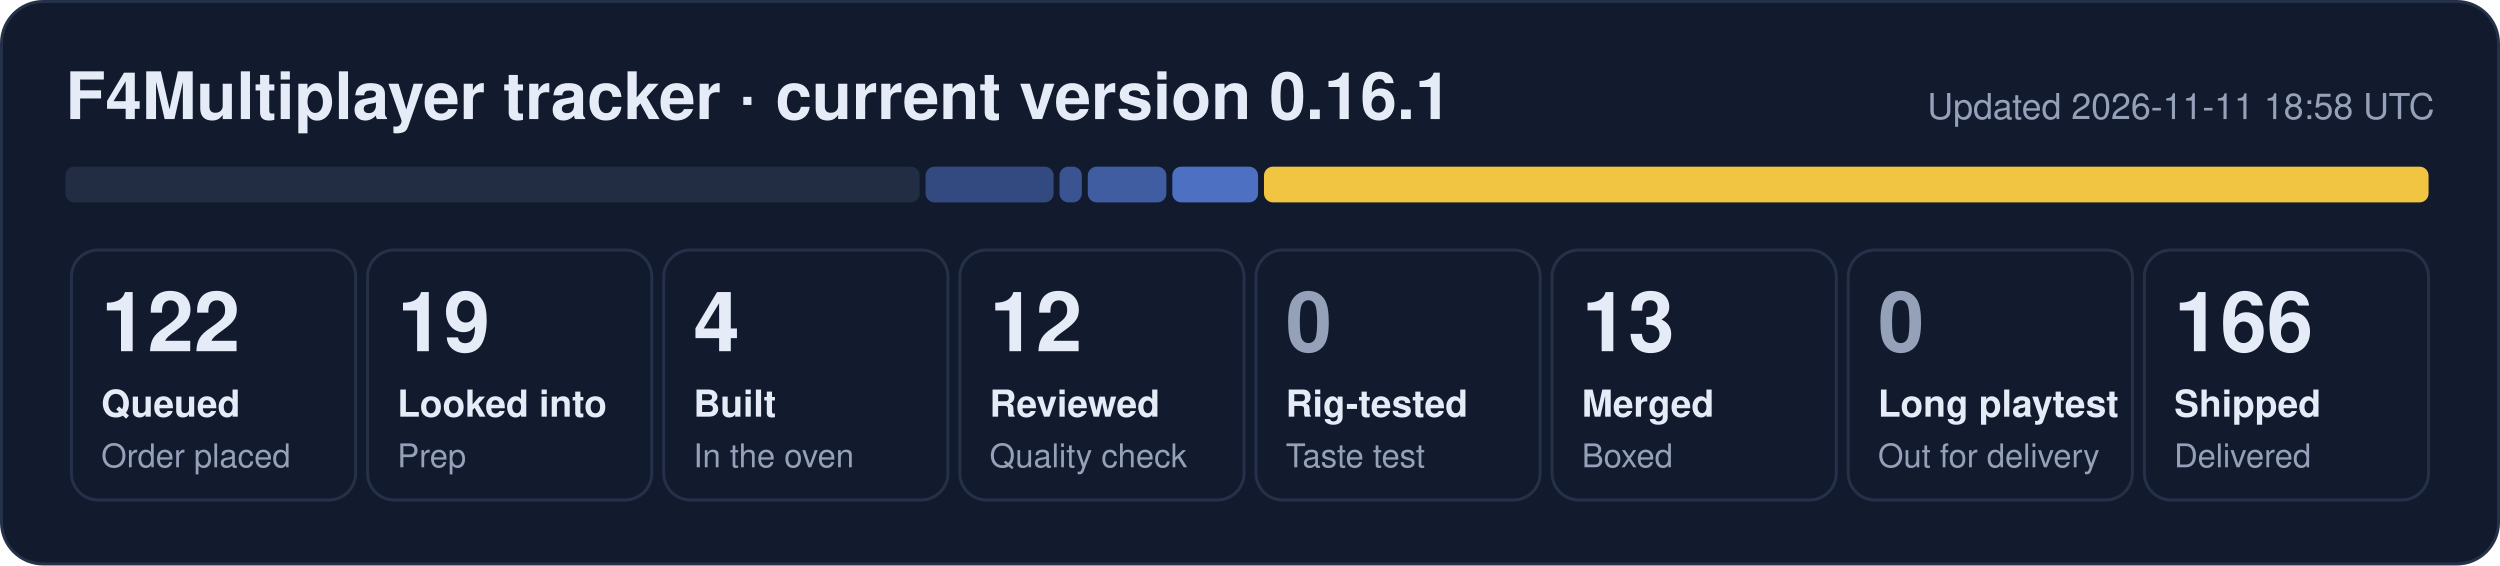
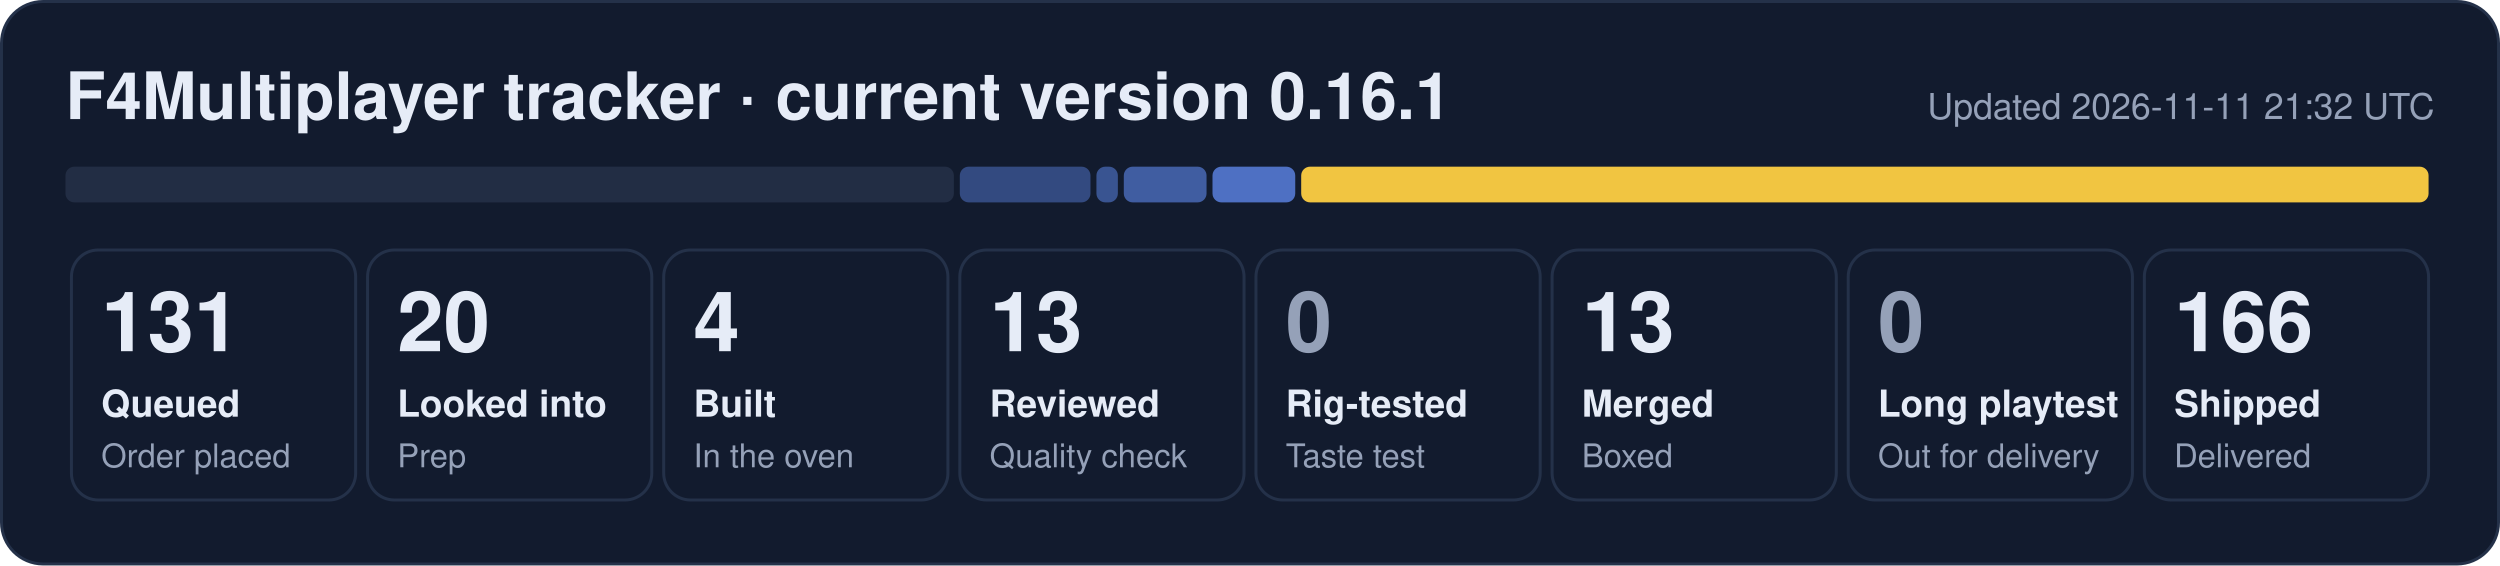
- <svg xmlns="http://www.w3.org/2000/svg" width="840" height="190" viewBox="0 0 840 190" role="img" aria-label="F4Multiplayer tracker: 122 queued, 19 looked into, 4 built, 12 reviewed, 13 merged, 166 shipped">
+ <svg xmlns="http://www.w3.org/2000/svg" width="840" height="190" viewBox="0 0 840 190" role="img" aria-label="F4Multiplayer tracker: 131 queued, 20 looked into, 4 built, 13 reviewed, 13 merged, 166 shipped">
  <rect x="0.5" y="0.5" width="839" height="189" rx="14" fill="#121b2e" stroke="#243149" />
  <text x="22" y="40" font-family="Segoe UI, Helvetica, Arial, sans-serif" font-size="22" font-weight="700" fill="#e6ecf7">F4Multiplayer tracker · current version 0.16.1</text>
-   <text x="818" y="40" font-family="Segoe UI, Helvetica, Arial, sans-serif" font-size="12" fill="#95a1b8" text-anchor="end">Updated 2026-11-11 18:58 UTC</text>
-   <rect x="22.0" y="56" width="287.0" height="12" rx="3" fill="#222d44" fill-opacity="1.00" />
-   <rect x="311.0" y="56" width="43.0" height="12" rx="3" fill="#5d86e8" fill-opacity="0.44" />
-   <rect x="356.0" y="56" width="7.5" height="12" rx="3" fill="#5d86e8" fill-opacity="0.53" />
-   <rect x="365.5" y="56" width="26.4" height="12" rx="3" fill="#5d86e8" fill-opacity="0.62" />
-   <rect x="393.9" y="56" width="28.8" height="12" rx="3" fill="#5d86e8" fill-opacity="0.80" />
-   <rect x="424.7" y="56" width="391.3" height="12" rx="3" fill="#f5c842" fill-opacity="0.98" />
+   <text x="818" y="40" font-family="Segoe UI, Helvetica, Arial, sans-serif" font-size="12" fill="#95a1b8" text-anchor="end">Updated 2026-11-11 21:32 UTC</text>
+   <rect x="22.0" y="56" width="298.5" height="12" rx="3" fill="#222d44" fill-opacity="1.00" />
+   <rect x="322.5" y="56" width="43.9" height="12" rx="3" fill="#5d86e8" fill-opacity="0.44" />
+   <rect x="368.4" y="56" width="7.2" height="12" rx="3" fill="#5d86e8" fill-opacity="0.53" />
+   <rect x="377.6" y="56" width="27.8" height="12" rx="3" fill="#5d86e8" fill-opacity="0.62" />
+   <rect x="407.4" y="56" width="27.8" height="12" rx="3" fill="#5d86e8" fill-opacity="0.80" />
+   <rect x="437.2" y="56" width="378.8" height="12" rx="3" fill="#f5c842" fill-opacity="0.98" />
  <rect x="24.0" y="84" width="95.5" height="84" rx="9" fill="none" stroke="#243149" />
-   <text x="34.0" y="118" font-family="Segoe UI, Helvetica, Arial, sans-serif" font-size="28" font-weight="800" fill="#e6ecf7">122</text>
+   <text x="34.0" y="118" font-family="Segoe UI, Helvetica, Arial, sans-serif" font-size="28" font-weight="800" fill="#e6ecf7">131</text>
  <text x="34.0" y="140" font-family="Segoe UI, Helvetica, Arial, sans-serif" font-size="12.5" font-weight="600" fill="#e6ecf7">Queued</text>
  <text x="34.0" y="157" font-family="Segoe UI, Helvetica, Arial, sans-serif" font-size="11" fill="#95a1b8">Order placed</text>
  <rect x="123.5" y="84" width="95.5" height="84" rx="9" fill="none" stroke="#243149" />
-   <text x="133.5" y="118" font-family="Segoe UI, Helvetica, Arial, sans-serif" font-size="28" font-weight="800" fill="#e6ecf7">19</text>
+   <text x="133.5" y="118" font-family="Segoe UI, Helvetica, Arial, sans-serif" font-size="28" font-weight="800" fill="#e6ecf7">20</text>
  <text x="133.5" y="140" font-family="Segoe UI, Helvetica, Arial, sans-serif" font-size="12.5" font-weight="600" fill="#e6ecf7">Looked into</text>
  <text x="133.5" y="157" font-family="Segoe UI, Helvetica, Arial, sans-serif" font-size="11" fill="#95a1b8">Prep</text>
  <rect x="223.0" y="84" width="95.5" height="84" rx="9" fill="none" stroke="#243149" />
  <text x="233.0" y="118" font-family="Segoe UI, Helvetica, Arial, sans-serif" font-size="28" font-weight="800" fill="#e6ecf7">4</text>
  <text x="233.0" y="140" font-family="Segoe UI, Helvetica, Arial, sans-serif" font-size="12.5" font-weight="600" fill="#e6ecf7">Built</text>
  <text x="233.0" y="157" font-family="Segoe UI, Helvetica, Arial, sans-serif" font-size="11" fill="#95a1b8">In the oven</text>
  <rect x="322.5" y="84" width="95.5" height="84" rx="9" fill="none" stroke="#243149" />
-   <text x="332.5" y="118" font-family="Segoe UI, Helvetica, Arial, sans-serif" font-size="28" font-weight="800" fill="#e6ecf7">12</text>
+   <text x="332.5" y="118" font-family="Segoe UI, Helvetica, Arial, sans-serif" font-size="28" font-weight="800" fill="#e6ecf7">13</text>
  <text x="332.5" y="140" font-family="Segoe UI, Helvetica, Arial, sans-serif" font-size="12.5" font-weight="600" fill="#e6ecf7">Reviewed</text>
  <text x="332.5" y="157" font-family="Segoe UI, Helvetica, Arial, sans-serif" font-size="11" fill="#95a1b8">Quality check</text>
  <rect x="422.0" y="84" width="95.5" height="84" rx="9" fill="none" stroke="#243149" />
  <text x="432.0" y="118" font-family="Segoe UI, Helvetica, Arial, sans-serif" font-size="28" font-weight="800" fill="#95a1b8">0</text>
  <text x="432.0" y="140" font-family="Segoe UI, Helvetica, Arial, sans-serif" font-size="12.5" font-weight="600" fill="#e6ecf7">Rig-tested</text>
  <text x="432.0" y="157" font-family="Segoe UI, Helvetica, Arial, sans-serif" font-size="11" fill="#95a1b8">Taste test</text>
  <rect x="521.5" y="84" width="95.5" height="84" rx="9" fill="none" stroke="#243149" />
  <text x="531.5" y="118" font-family="Segoe UI, Helvetica, Arial, sans-serif" font-size="28" font-weight="800" fill="#e6ecf7">13</text>
  <text x="531.5" y="140" font-family="Segoe UI, Helvetica, Arial, sans-serif" font-size="12.5" font-weight="600" fill="#e6ecf7">Merged</text>
  <text x="531.5" y="157" font-family="Segoe UI, Helvetica, Arial, sans-serif" font-size="11" fill="#95a1b8">Boxed</text>
  <rect x="621.0" y="84" width="95.5" height="84" rx="9" fill="none" stroke="#243149" />
  <text x="631.0" y="118" font-family="Segoe UI, Helvetica, Arial, sans-serif" font-size="28" font-weight="800" fill="#95a1b8">0</text>
  <text x="631.0" y="140" font-family="Segoe UI, Helvetica, Arial, sans-serif" font-size="12.5" font-weight="600" fill="#e6ecf7">Long playtest</text>
  <text x="631.0" y="157" font-family="Segoe UI, Helvetica, Arial, sans-serif" font-size="11" fill="#95a1b8">Out for delivery</text>
  <rect x="720.5" y="84" width="95.5" height="84" rx="9" fill="none" stroke="#243149" />
  <text x="730.5" y="118" font-family="Segoe UI, Helvetica, Arial, sans-serif" font-size="28" font-weight="800" fill="#e6ecf7">166</text>
  <text x="730.5" y="140" font-family="Segoe UI, Helvetica, Arial, sans-serif" font-size="12.5" font-weight="600" fill="#e6ecf7">Shipped</text>
  <text x="730.5" y="157" font-family="Segoe UI, Helvetica, Arial, sans-serif" font-size="11" fill="#95a1b8">Delivered</text>
</svg>
